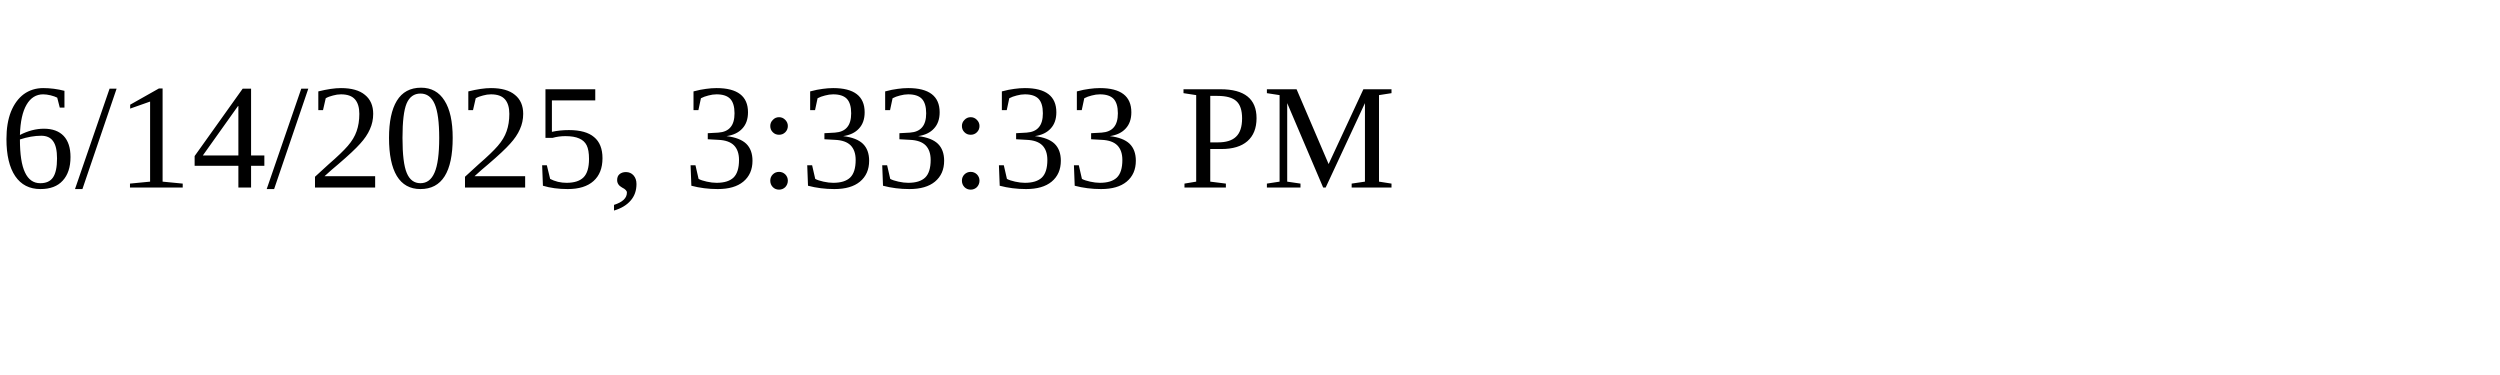
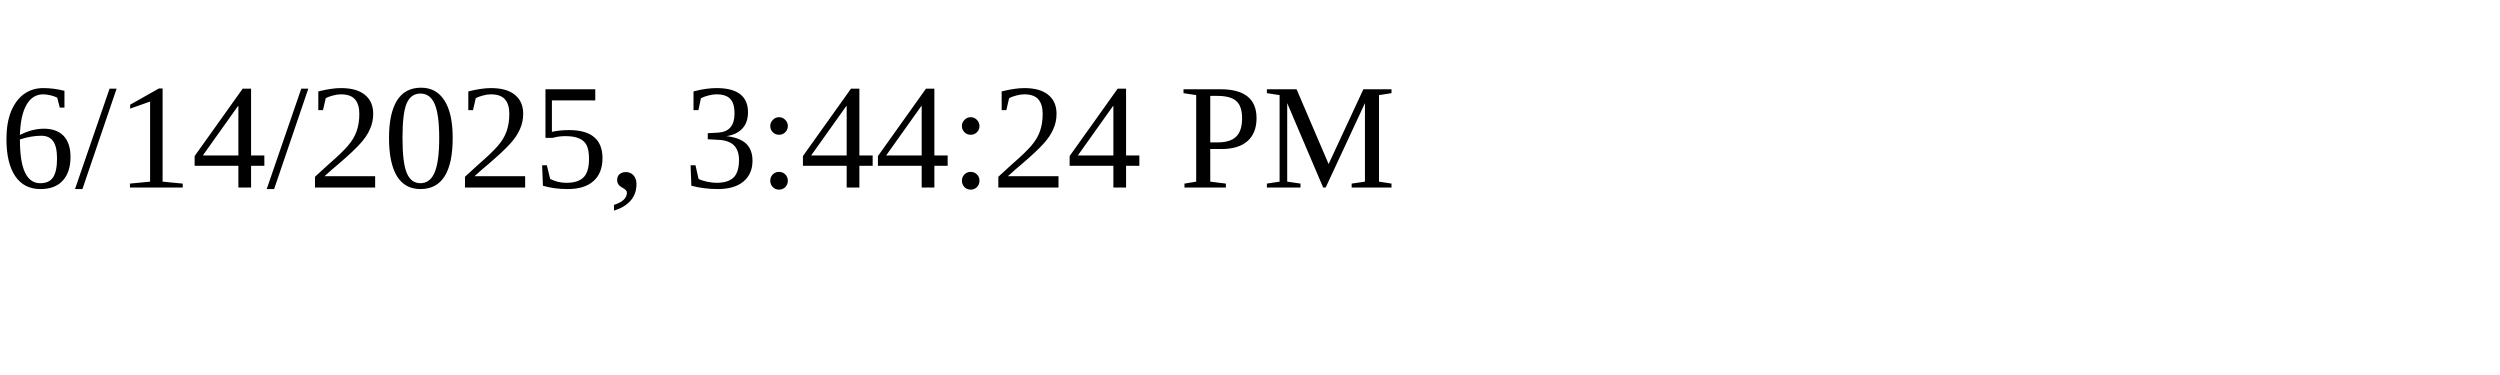
<svg xmlns="http://www.w3.org/2000/svg" height="30" width="200">
-   <text x="0" y="15">6/14/2025, 3:33:33 PM</text>
+   <text x="0" y="15">6/14/2025, 3:44:24 PM</text>
</svg>
